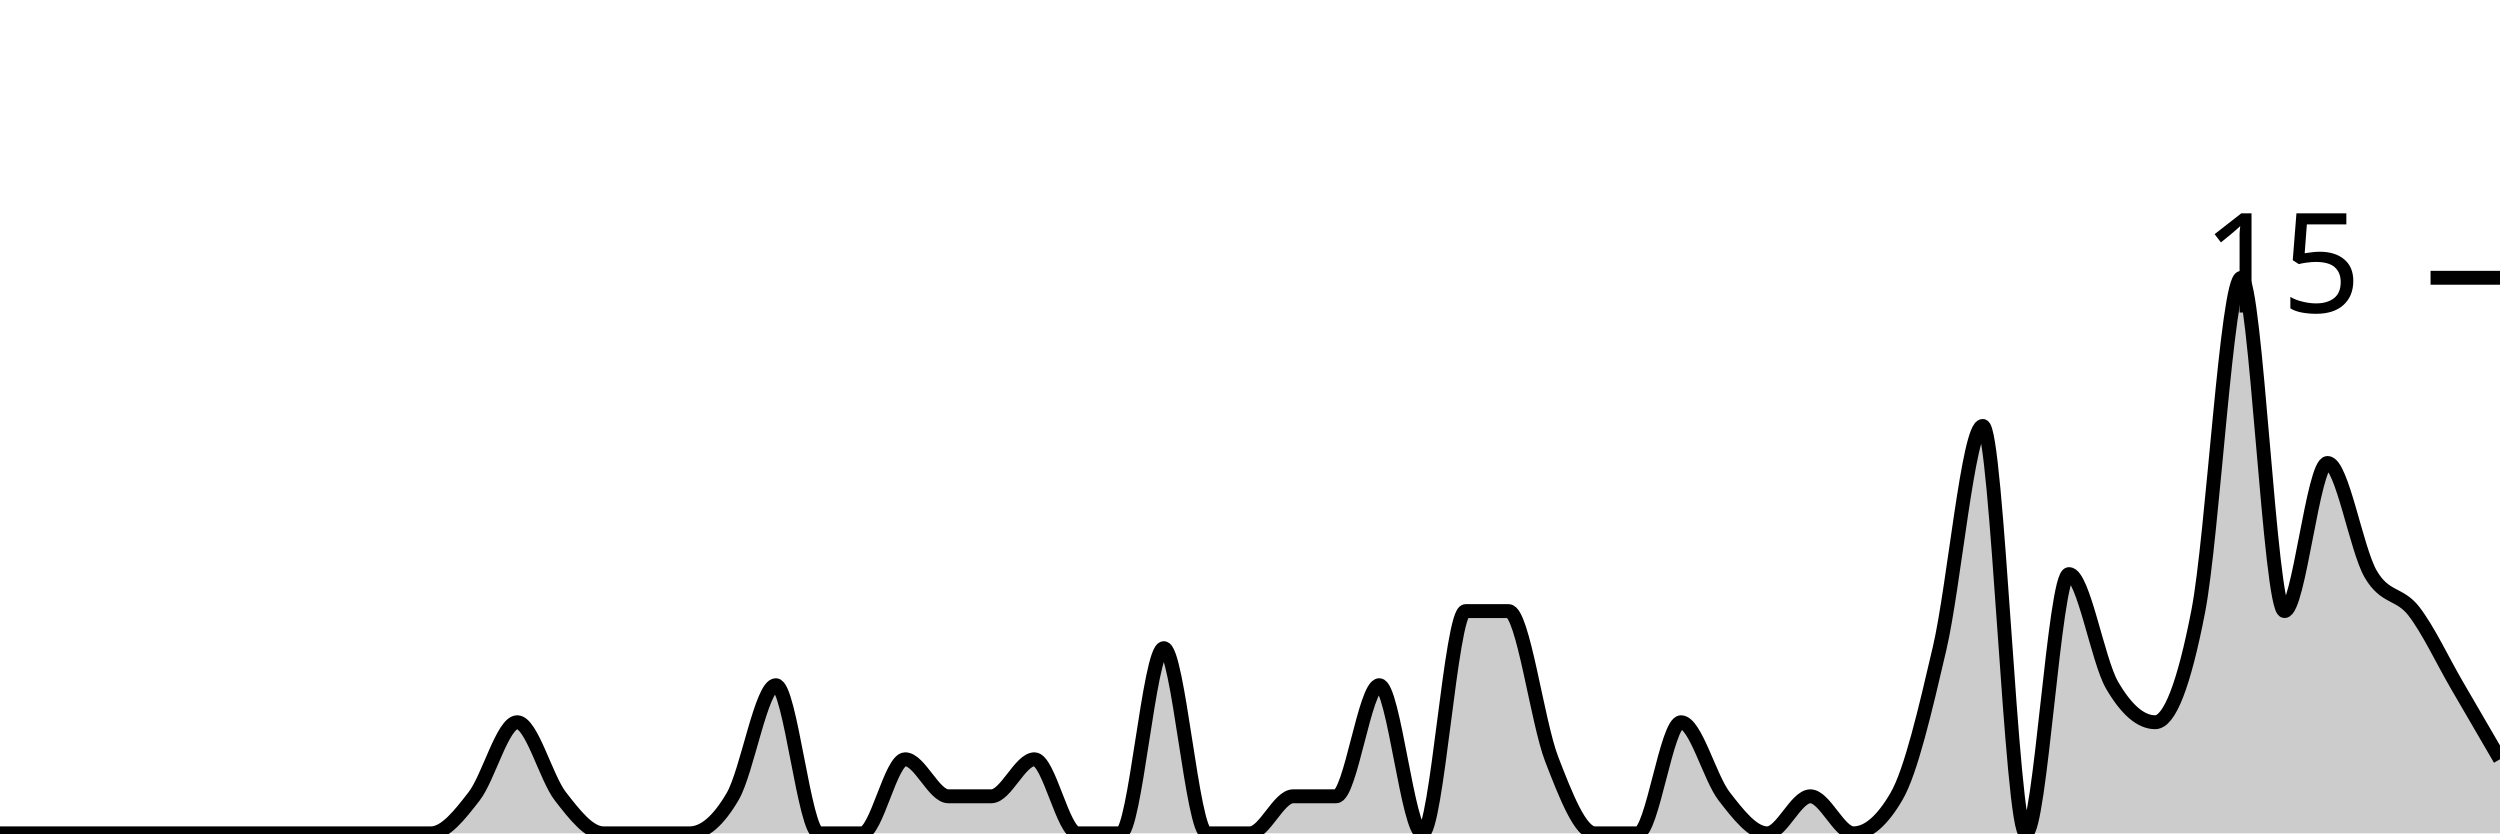
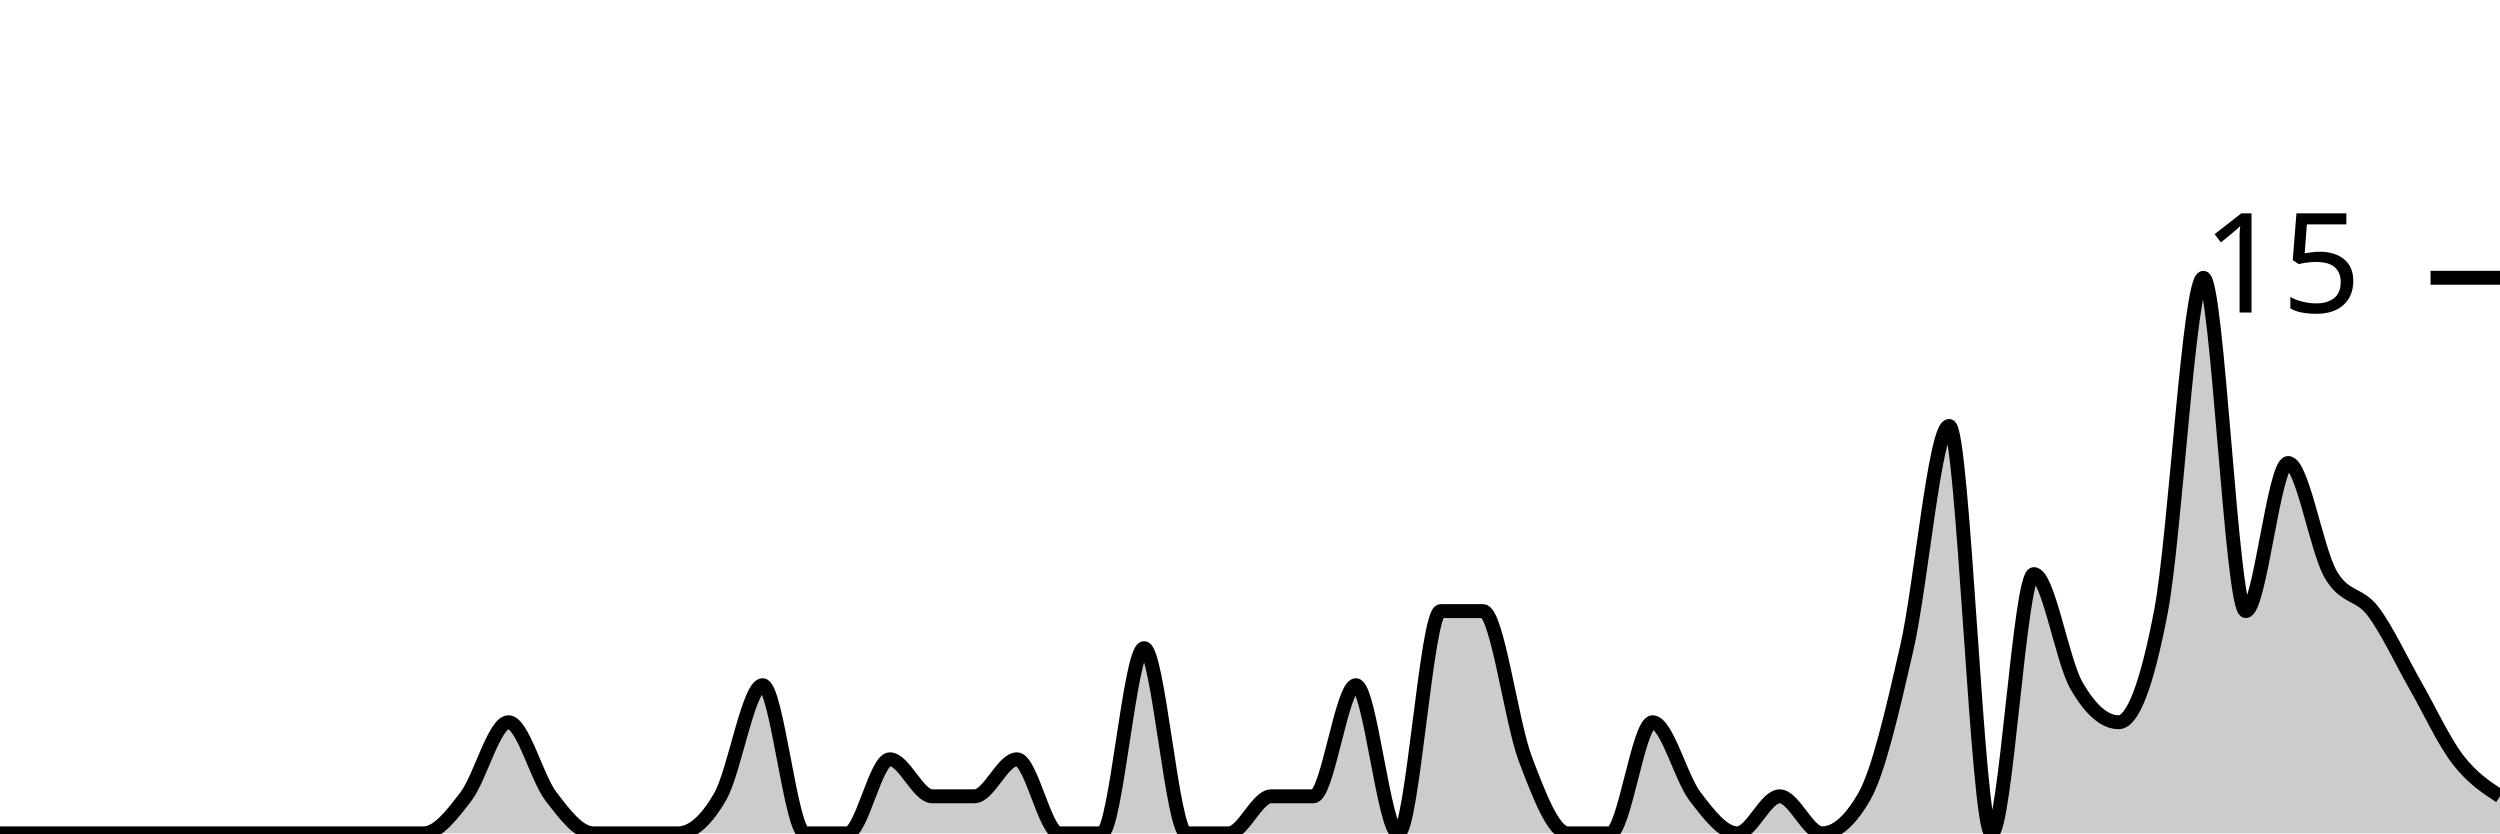
<svg xmlns="http://www.w3.org/2000/svg" viewBox="0 0 180 60">
  <g transform="translate(0,20)">
-     <path class="area" fill="rgba(0, 0, 0, 0.2)" d="M0,40C1.034,40,2.069,40,3.103,40C4.138,40,5.172,40,6.207,40C7.241,40,8.276,40,9.31,40C10.345,40,11.379,40,12.414,40C13.448,40,14.483,40,15.517,40C16.552,40,17.586,40,18.621,40C19.655,40,20.69,40,21.724,40C22.759,40,23.793,40,24.828,40C25.862,40,26.897,40,27.931,40C28.966,40,30,40,31.034,40C32.069,40,33.103,38.667,34.138,37.333C35.172,36,36.207,32,37.241,32C38.276,32,39.31,36,40.345,37.333C41.379,38.667,42.414,40,43.448,40C44.483,40,45.517,40,46.552,40C47.586,40,48.621,40,49.655,40C50.69,40,51.724,39.111,52.759,37.333C53.793,35.556,54.828,29.333,55.862,29.333C56.897,29.333,57.931,40,58.966,40C60,40,61.034,40,62.069,40C63.103,40,64.138,34.667,65.172,34.667C66.207,34.667,67.241,37.333,68.276,37.333C69.31,37.333,70.345,37.333,71.379,37.333C72.414,37.333,73.448,34.667,74.483,34.667C75.517,34.667,76.552,40,77.586,40C78.621,40,79.655,40,80.69,40C81.724,40,82.759,26.667,83.793,26.667C84.828,26.667,85.862,40,86.897,40C87.931,40,88.966,40,90,40C91.034,40,92.069,37.333,93.103,37.333C94.138,37.333,95.172,37.333,96.207,37.333C97.241,37.333,98.276,29.333,99.31,29.333C100.345,29.333,101.379,40,102.414,40C103.448,40,104.483,24,105.517,24C106.552,24,107.586,24,108.621,24C109.655,24,110.69,32,111.724,34.667C112.759,37.333,113.793,40,114.828,40C115.862,40,116.897,40,117.931,40C118.966,40,120,32,121.034,32C122.069,32,123.103,36,124.138,37.333C125.172,38.667,126.207,40,127.241,40C128.276,40,129.31,37.333,130.345,37.333C131.379,37.333,132.414,40,133.448,40C134.483,40,135.517,39.111,136.552,37.333C137.586,35.556,138.621,31.111,139.655,26.667C140.69,22.222,141.724,10.667,142.759,10.667C143.793,10.667,144.828,40,145.862,40C146.897,40,147.931,21.333,148.966,21.333C150,21.333,151.034,27.556,152.069,29.333C153.103,31.111,154.138,32,155.172,32C156.207,32,157.241,29.333,158.276,24C159.31,18.667,160.345,0,161.379,0C162.414,0,163.448,24,164.483,24C165.517,24,166.552,13.333,167.586,13.333C168.621,13.333,169.655,19.556,170.69,21.333C171.724,23.111,172.759,22.667,173.793,24C174.828,25.333,175.862,27.556,176.897,29.333C177.931,31.111,178.966,32.889,180,34.667L180,40C178.966,40,177.931,40,176.897,40C175.862,40,174.828,40,173.793,40C172.759,40,171.724,40,170.69,40C169.655,40,168.621,40,167.586,40C166.552,40,165.517,40,164.483,40C163.448,40,162.414,40,161.379,40C160.345,40,159.31,40,158.276,40C157.241,40,156.207,40,155.172,40C154.138,40,153.103,40,152.069,40C151.034,40,150,40,148.966,40C147.931,40,146.897,40,145.862,40C144.828,40,143.793,40,142.759,40C141.724,40,140.69,40,139.655,40C138.621,40,137.586,40,136.552,40C135.517,40,134.483,40,133.448,40C132.414,40,131.379,40,130.345,40C129.31,40,128.276,40,127.241,40C126.207,40,125.172,40,124.138,40C123.103,40,122.069,40,121.034,40C120,40,118.966,40,117.931,40C116.897,40,115.862,40,114.828,40C113.793,40,112.759,40,111.724,40C110.69,40,109.655,40,108.621,40C107.586,40,106.552,40,105.517,40C104.483,40,103.448,40,102.414,40C101.379,40,100.345,40,99.31,40C98.276,40,97.241,40,96.207,40C95.172,40,94.138,40,93.103,40C92.069,40,91.034,40,90,40C88.966,40,87.931,40,86.897,40C85.862,40,84.828,40,83.793,40C82.759,40,81.724,40,80.69,40C79.655,40,78.621,40,77.586,40C76.552,40,75.517,40,74.483,40C73.448,40,72.414,40,71.379,40C70.345,40,69.31,40,68.276,40C67.241,40,66.207,40,65.172,40C64.138,40,63.103,40,62.069,40C61.034,40,60,40,58.966,40C57.931,40,56.897,40,55.862,40C54.828,40,53.793,40,52.759,40C51.724,40,50.69,40,49.655,40C48.621,40,47.586,40,46.552,40C45.517,40,44.483,40,43.448,40C42.414,40,41.379,40,40.345,40C39.31,40,38.276,40,37.241,40C36.207,40,35.172,40,34.138,40C33.103,40,32.069,40,31.034,40C30,40,28.966,40,27.931,40C26.897,40,25.862,40,24.828,40C23.793,40,22.759,40,21.724,40C20.69,40,19.655,40,18.621,40C17.586,40,16.552,40,15.517,40C14.483,40,13.448,40,12.414,40C11.379,40,10.345,40,9.31,40C8.276,40,7.241,40,6.207,40C5.172,40,4.138,40,3.103,40C2.069,40,1.034,40,0,40Z" />
-     <path class="line" stroke="black" fill="none" d="M0,40C1.034,40,2.069,40,3.103,40C4.138,40,5.172,40,6.207,40C7.241,40,8.276,40,9.31,40C10.345,40,11.379,40,12.414,40C13.448,40,14.483,40,15.517,40C16.552,40,17.586,40,18.621,40C19.655,40,20.69,40,21.724,40C22.759,40,23.793,40,24.828,40C25.862,40,26.897,40,27.931,40C28.966,40,30,40,31.034,40C32.069,40,33.103,38.667,34.138,37.333C35.172,36,36.207,32,37.241,32C38.276,32,39.31,36,40.345,37.333C41.379,38.667,42.414,40,43.448,40C44.483,40,45.517,40,46.552,40C47.586,40,48.621,40,49.655,40C50.69,40,51.724,39.111,52.759,37.333C53.793,35.556,54.828,29.333,55.862,29.333C56.897,29.333,57.931,40,58.966,40C60,40,61.034,40,62.069,40C63.103,40,64.138,34.667,65.172,34.667C66.207,34.667,67.241,37.333,68.276,37.333C69.31,37.333,70.345,37.333,71.379,37.333C72.414,37.333,73.448,34.667,74.483,34.667C75.517,34.667,76.552,40,77.586,40C78.621,40,79.655,40,80.69,40C81.724,40,82.759,26.667,83.793,26.667C84.828,26.667,85.862,40,86.897,40C87.931,40,88.966,40,90,40C91.034,40,92.069,37.333,93.103,37.333C94.138,37.333,95.172,37.333,96.207,37.333C97.241,37.333,98.276,29.333,99.31,29.333C100.345,29.333,101.379,40,102.414,40C103.448,40,104.483,24,105.517,24C106.552,24,107.586,24,108.621,24C109.655,24,110.69,32,111.724,34.667C112.759,37.333,113.793,40,114.828,40C115.862,40,116.897,40,117.931,40C118.966,40,120,32,121.034,32C122.069,32,123.103,36,124.138,37.333C125.172,38.667,126.207,40,127.241,40C128.276,40,129.31,37.333,130.345,37.333C131.379,37.333,132.414,40,133.448,40C134.483,40,135.517,39.111,136.552,37.333C137.586,35.556,138.621,31.111,139.655,26.667C140.69,22.222,141.724,10.667,142.759,10.667C143.793,10.667,144.828,40,145.862,40C146.897,40,147.931,21.333,148.966,21.333C150,21.333,151.034,27.556,152.069,29.333C153.103,31.111,154.138,32,155.172,32C156.207,32,157.241,29.333,158.276,24C159.31,18.667,160.345,0,161.379,0C162.414,0,163.448,24,164.483,24C165.517,24,166.552,13.333,167.586,13.333C168.621,13.333,169.655,19.556,170.69,21.333C171.724,23.111,172.759,22.667,173.793,24C174.828,25.333,175.862,27.556,176.897,29.333C177.931,31.111,178.966,32.889,180,34.667" />
+     <path class="area" fill="rgba(0, 0, 0, 0.2)" d="M0,40C1.017,40,2.034,40,3.051,40C4.068,40,5.085,40,6.102,40C7.119,40,8.136,40,9.153,40C10.169,40,11.186,40,12.203,40C13.22,40,14.237,40,15.254,40C16.271,40,17.288,40,18.305,40C19.322,40,20.339,40,21.356,40C22.373,40,23.39,40,24.407,40C25.424,40,26.441,40,27.458,40C28.475,40,29.492,40,30.508,40C31.525,40,32.542,38.667,33.559,37.333C34.576,36,35.593,32,36.61,32C37.627,32,38.644,36,39.661,37.333C40.678,38.667,41.695,40,42.712,40C43.729,40,44.746,40,45.763,40C46.78,40,47.797,40,48.814,40C49.831,40,50.847,39.111,51.864,37.333C52.881,35.556,53.898,29.333,54.915,29.333C55.932,29.333,56.949,40,57.966,40C58.983,40,60,40,61.017,40C62.034,40,63.051,34.667,64.068,34.667C65.085,34.667,66.102,37.333,67.119,37.333C68.136,37.333,69.153,37.333,70.169,37.333C71.186,37.333,72.203,34.667,73.22,34.667C74.237,34.667,75.254,40,76.271,40C77.288,40,78.305,40,79.322,40C80.339,40,81.356,26.667,82.373,26.667C83.39,26.667,84.407,40,85.424,40C86.441,40,87.458,40,88.475,40C89.492,40,90.508,37.333,91.525,37.333C92.542,37.333,93.559,37.333,94.576,37.333C95.593,37.333,96.61,29.333,97.627,29.333C98.644,29.333,99.661,40,100.678,40C101.695,40,102.712,24,103.729,24C104.746,24,105.763,24,106.78,24C107.797,24,108.814,32,109.831,34.667C110.847,37.333,111.864,40,112.881,40C113.898,40,114.915,40,115.932,40C116.949,40,117.966,32,118.983,32C120,32,121.017,36,122.034,37.333C123.051,38.667,124.068,40,125.085,40C126.102,40,127.119,37.333,128.136,37.333C129.153,37.333,130.169,40,131.186,40C132.203,40,133.22,39.111,134.237,37.333C135.254,35.556,136.271,31.111,137.288,26.667C138.305,22.222,139.322,10.667,140.339,10.667C141.356,10.667,142.373,40,143.39,40C144.407,40,145.424,21.333,146.441,21.333C147.458,21.333,148.475,27.556,149.492,29.333C150.508,31.111,151.525,32,152.542,32C153.559,32,154.576,29.333,155.593,24C156.61,18.667,157.627,0,158.644,0C159.661,0,160.678,24,161.695,24C162.712,24,163.729,13.333,164.746,13.333C165.763,13.333,166.78,19.556,167.797,21.333C168.814,23.111,169.831,22.667,170.847,24C171.864,25.333,172.881,27.556,173.898,29.333C174.915,31.111,175.932,33.333,176.949,34.667C177.966,36,178.983,36.667,180,37.333L180,40C178.983,40,177.966,40,176.949,40C175.932,40,174.915,40,173.898,40C172.881,40,171.864,40,170.847,40C169.831,40,168.814,40,167.797,40C166.78,40,165.763,40,164.746,40C163.729,40,162.712,40,161.695,40C160.678,40,159.661,40,158.644,40C157.627,40,156.61,40,155.593,40C154.576,40,153.559,40,152.542,40C151.525,40,150.508,40,149.492,40C148.475,40,147.458,40,146.441,40C145.424,40,144.407,40,143.39,40C142.373,40,141.356,40,140.339,40C139.322,40,138.305,40,137.288,40C136.271,40,135.254,40,134.237,40C133.22,40,132.203,40,131.186,40C130.169,40,129.153,40,128.136,40C127.119,40,126.102,40,125.085,40C124.068,40,123.051,40,122.034,40C121.017,40,120,40,118.983,40C117.966,40,116.949,40,115.932,40C114.915,40,113.898,40,112.881,40C111.864,40,110.847,40,109.831,40C108.814,40,107.797,40,106.78,40C105.763,40,104.746,40,103.729,40C102.712,40,101.695,40,100.678,40C99.661,40,98.644,40,97.627,40C96.61,40,95.593,40,94.576,40C93.559,40,92.542,40,91.525,40C90.508,40,89.492,40,88.475,40C87.458,40,86.441,40,85.424,40C84.407,40,83.39,40,82.373,40C81.356,40,80.339,40,79.322,40C78.305,40,77.288,40,76.271,40C75.254,40,74.237,40,73.22,40C72.203,40,71.186,40,70.169,40C69.153,40,68.136,40,67.119,40C66.102,40,65.085,40,64.068,40C63.051,40,62.034,40,61.017,40C60,40,58.983,40,57.966,40C56.949,40,55.932,40,54.915,40C53.898,40,52.881,40,51.864,40C50.847,40,49.831,40,48.814,40C47.797,40,46.78,40,45.763,40C44.746,40,43.729,40,42.712,40C41.695,40,40.678,40,39.661,40C38.644,40,37.627,40,36.61,40C35.593,40,34.576,40,33.559,40C32.542,40,31.525,40,30.508,40C29.492,40,28.475,40,27.458,40C26.441,40,25.424,40,24.407,40C23.39,40,22.373,40,21.356,40C20.339,40,19.322,40,18.305,40C17.288,40,16.271,40,15.254,40C14.237,40,13.22,40,12.203,40C11.186,40,10.169,40,9.153,40C8.136,40,7.119,40,6.102,40C5.085,40,4.068,40,3.051,40C2.034,40,1.017,40,0,40Z" />
+     <path class="line" stroke="black" fill="none" d="M0,40C1.017,40,2.034,40,3.051,40C4.068,40,5.085,40,6.102,40C7.119,40,8.136,40,9.153,40C10.169,40,11.186,40,12.203,40C13.22,40,14.237,40,15.254,40C16.271,40,17.288,40,18.305,40C19.322,40,20.339,40,21.356,40C22.373,40,23.39,40,24.407,40C25.424,40,26.441,40,27.458,40C28.475,40,29.492,40,30.508,40C31.525,40,32.542,38.667,33.559,37.333C34.576,36,35.593,32,36.61,32C37.627,32,38.644,36,39.661,37.333C40.678,38.667,41.695,40,42.712,40C43.729,40,44.746,40,45.763,40C46.78,40,47.797,40,48.814,40C49.831,40,50.847,39.111,51.864,37.333C52.881,35.556,53.898,29.333,54.915,29.333C55.932,29.333,56.949,40,57.966,40C58.983,40,60,40,61.017,40C62.034,40,63.051,34.667,64.068,34.667C65.085,34.667,66.102,37.333,67.119,37.333C68.136,37.333,69.153,37.333,70.169,37.333C71.186,37.333,72.203,34.667,73.22,34.667C74.237,34.667,75.254,40,76.271,40C77.288,40,78.305,40,79.322,40C80.339,40,81.356,26.667,82.373,26.667C83.39,26.667,84.407,40,85.424,40C86.441,40,87.458,40,88.475,40C89.492,40,90.508,37.333,91.525,37.333C92.542,37.333,93.559,37.333,94.576,37.333C95.593,37.333,96.61,29.333,97.627,29.333C98.644,29.333,99.661,40,100.678,40C101.695,40,102.712,24,103.729,24C104.746,24,105.763,24,106.78,24C107.797,24,108.814,32,109.831,34.667C110.847,37.333,111.864,40,112.881,40C113.898,40,114.915,40,115.932,40C116.949,40,117.966,32,118.983,32C120,32,121.017,36,122.034,37.333C123.051,38.667,124.068,40,125.085,40C126.102,40,127.119,37.333,128.136,37.333C129.153,37.333,130.169,40,131.186,40C132.203,40,133.22,39.111,134.237,37.333C135.254,35.556,136.271,31.111,137.288,26.667C138.305,22.222,139.322,10.667,140.339,10.667C141.356,10.667,142.373,40,143.39,40C144.407,40,145.424,21.333,146.441,21.333C147.458,21.333,148.475,27.556,149.492,29.333C150.508,31.111,151.525,32,152.542,32C153.559,32,154.576,29.333,155.593,24C156.61,18.667,157.627,0,158.644,0C159.661,0,160.678,24,161.695,24C162.712,24,163.729,13.333,164.746,13.333C165.763,13.333,166.78,19.556,167.797,21.333C168.814,23.111,169.831,22.667,170.847,24C171.864,25.333,172.881,27.556,173.898,29.333C174.915,31.111,175.932,33.333,176.949,34.667C177.966,36,178.983,36.667,180,37.333" />
    <path class="axis-ceiling" stroke-width="1" stroke="black" fill="none" d="M175,0L180,0" />
    <text class="axis-ceiling-label" font-family="sans-serif" text-anchor="end" font-size="10px" x="170" y="2.5">15</text>
  </g>
</svg>
